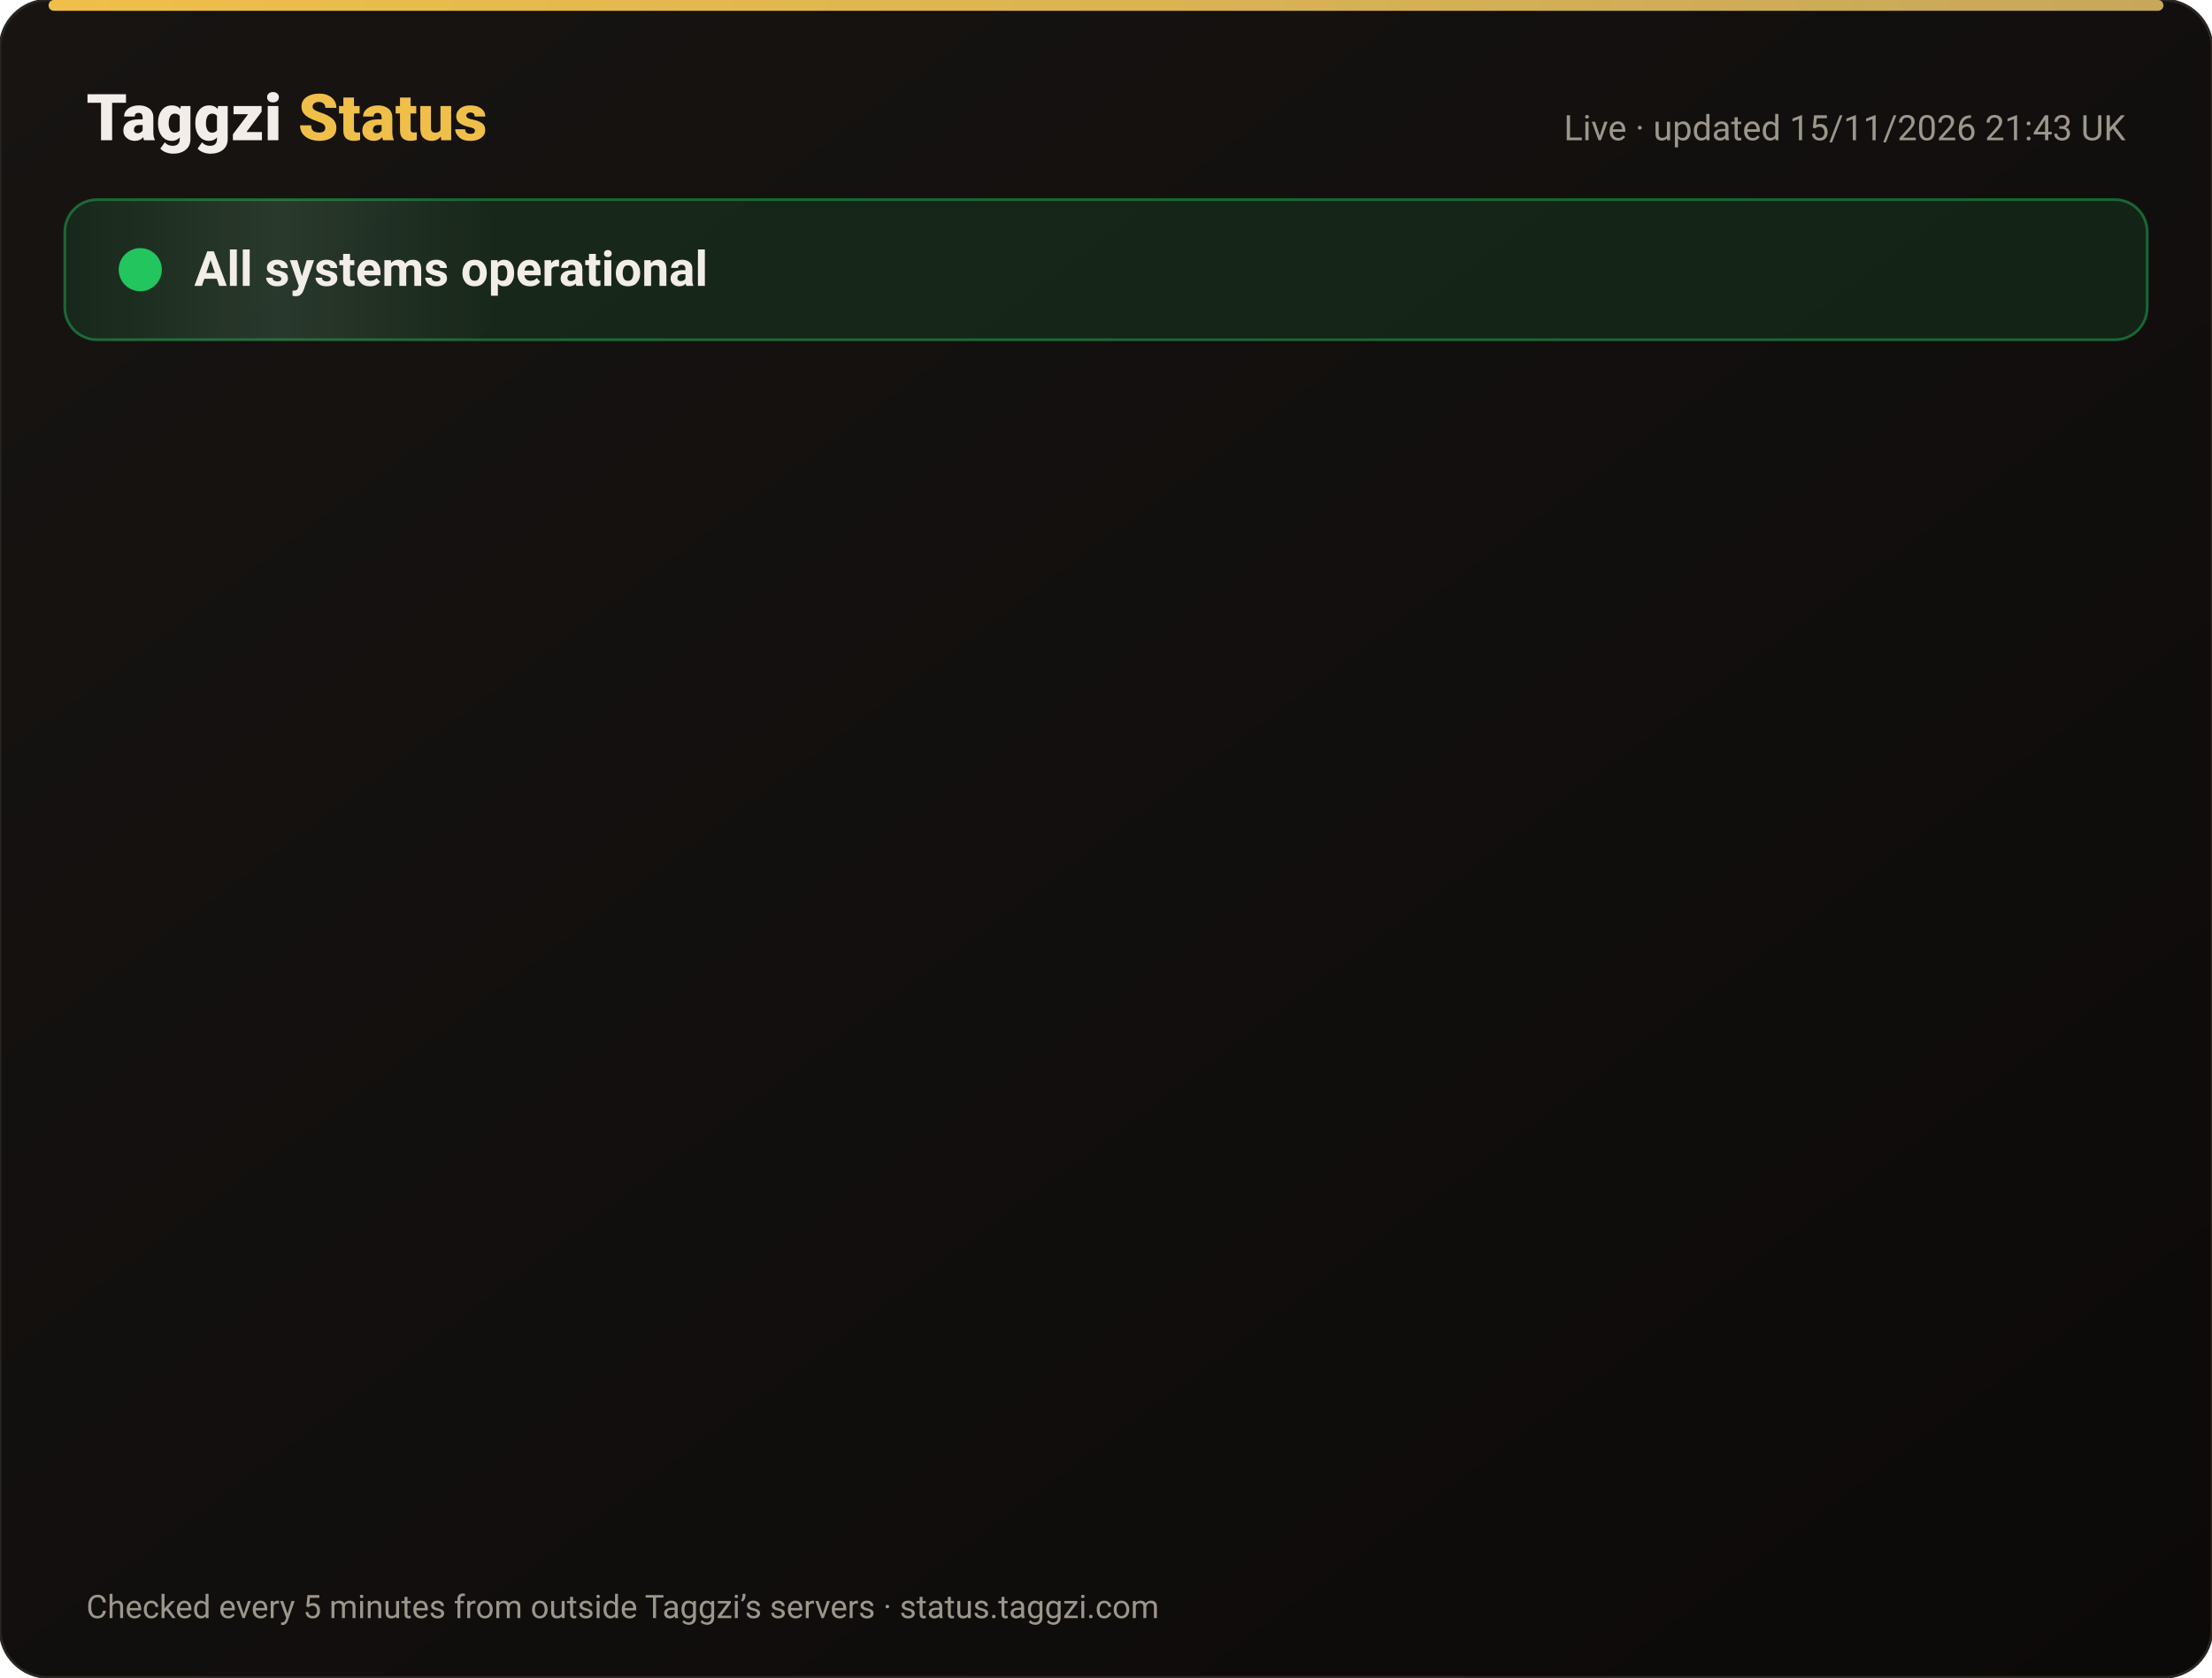
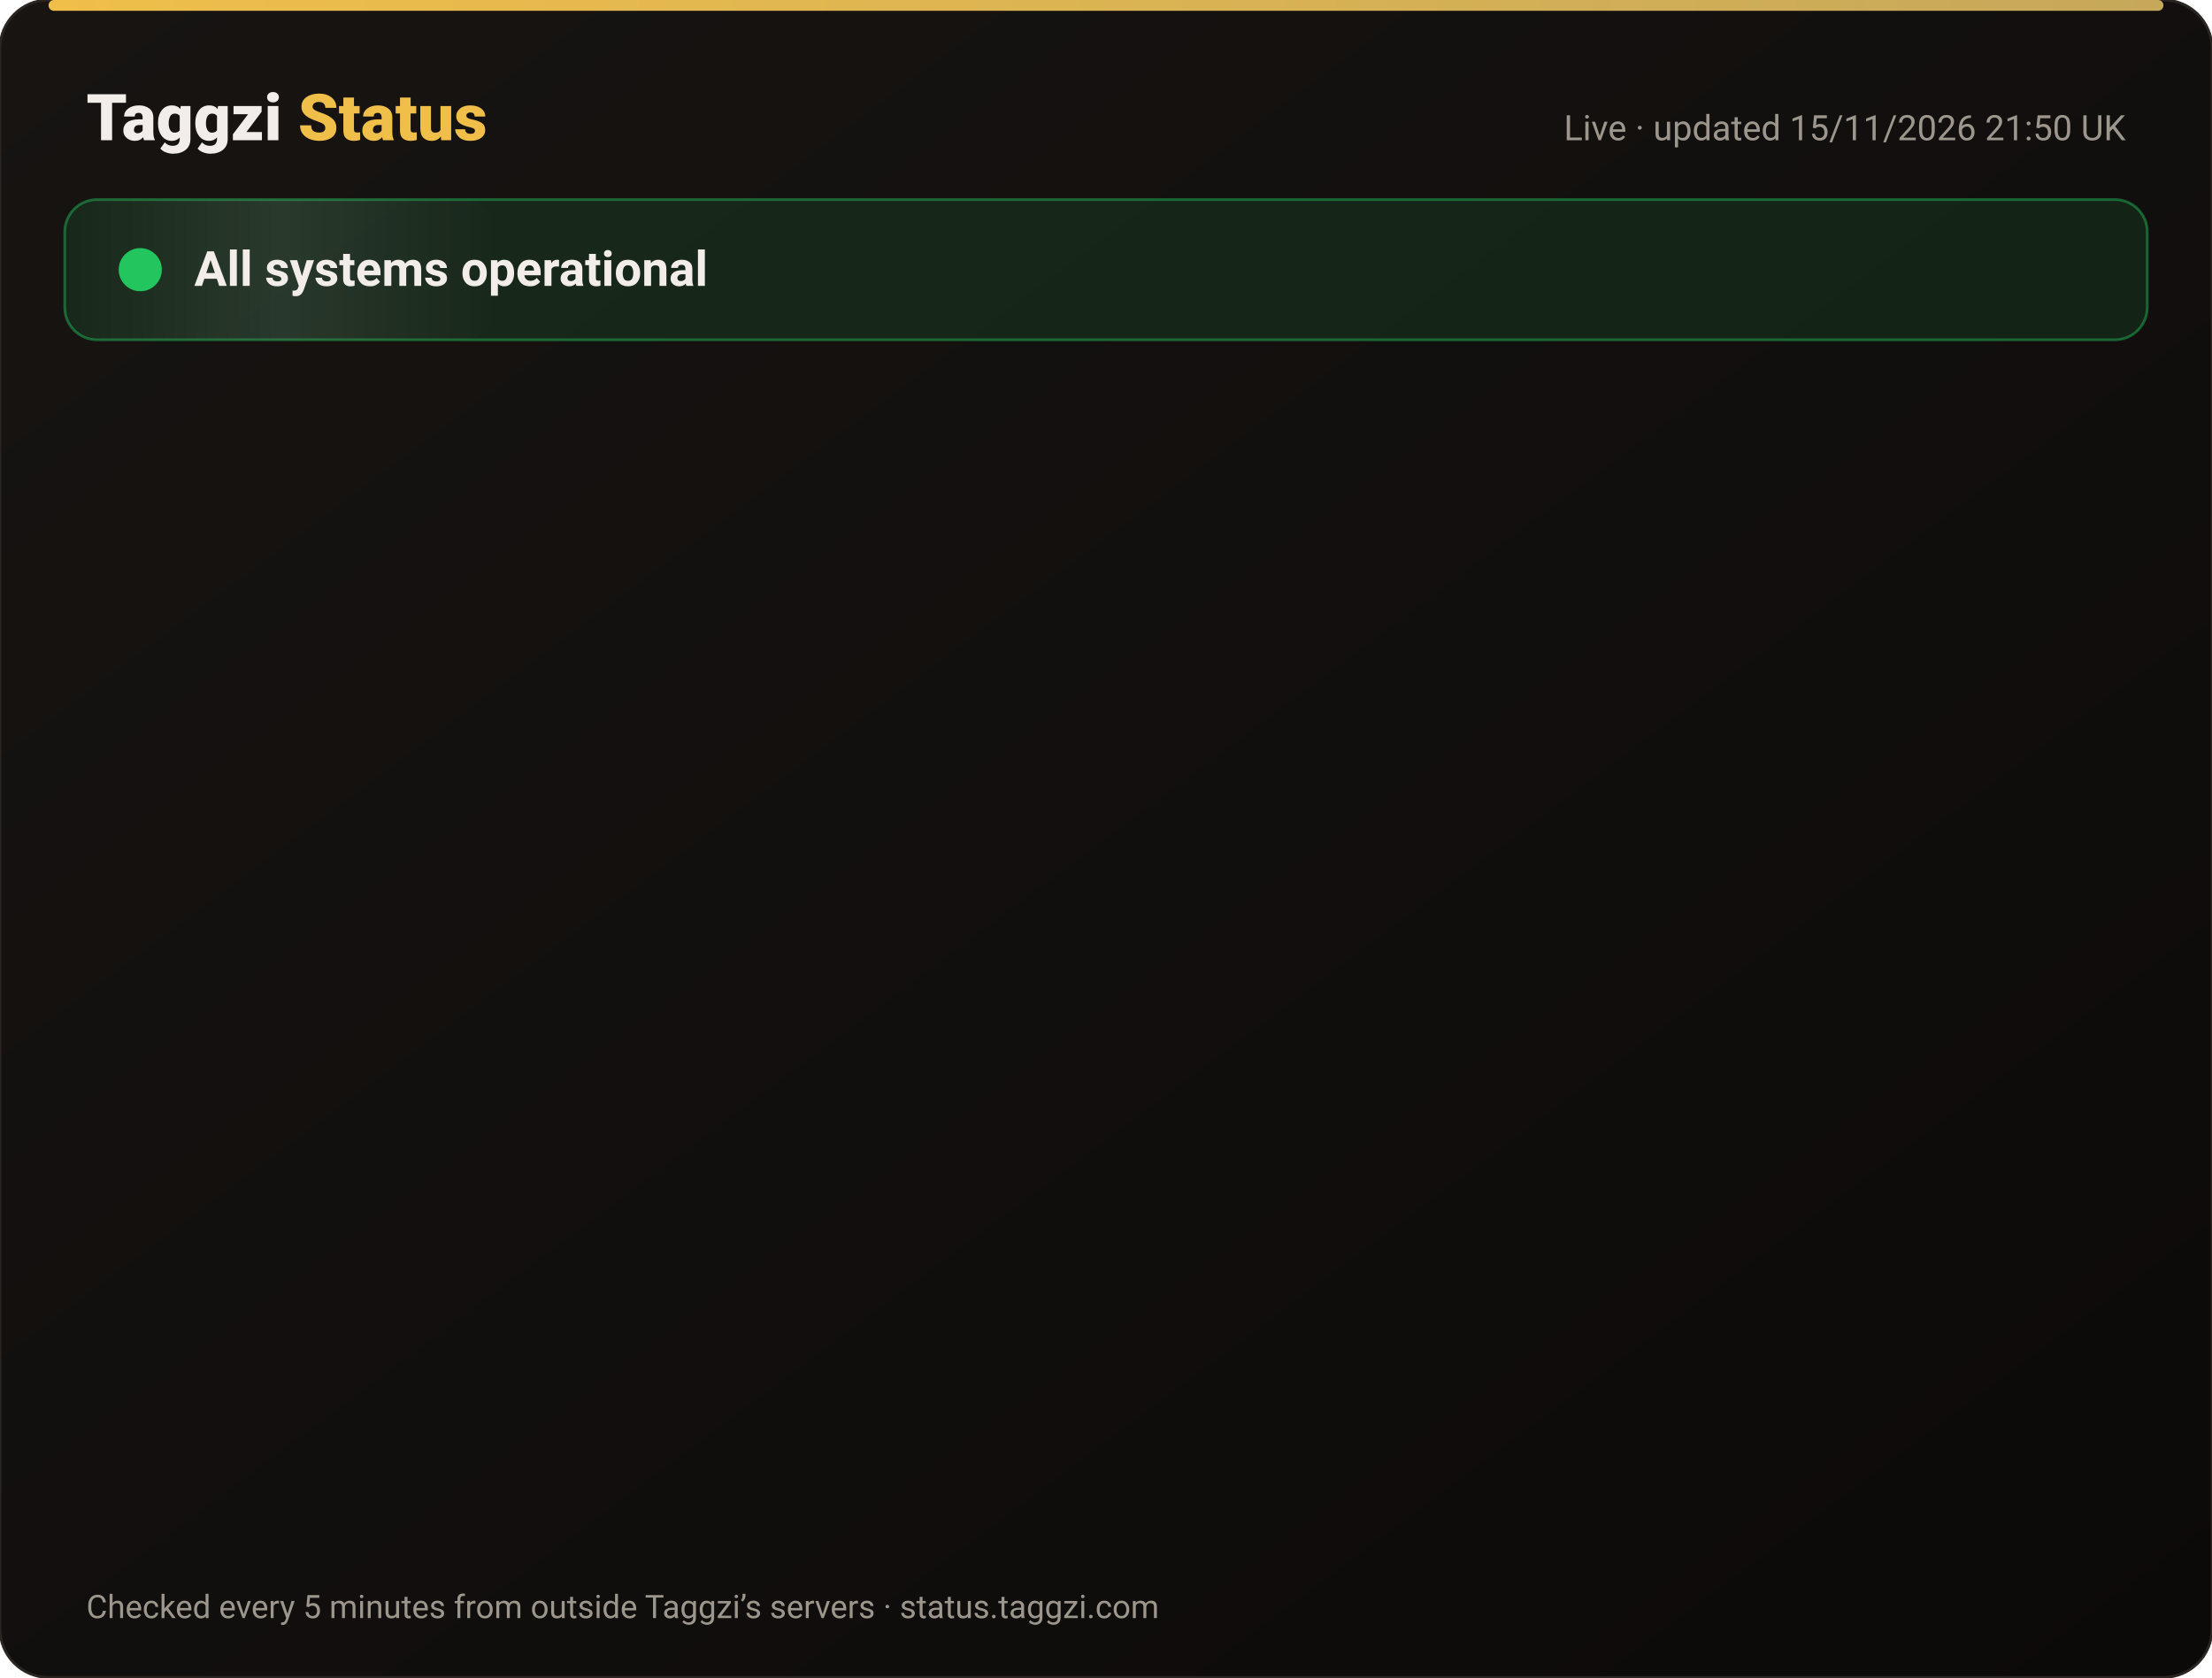
<svg xmlns="http://www.w3.org/2000/svg" width="820" height="622" viewBox="0 0 820 622" font-family="-apple-system,Segoe UI,Roboto,Helvetica,Arial,sans-serif">
  <defs>
    <linearGradient id="bg" x1="0" y1="0" x2="1" y2="1">
      <stop offset="0" stop-color="#171412" />
      <stop offset="1" stop-color="#0C0A09" />
    </linearGradient>
    <linearGradient id="gold" x1="0" x2="1">
      <stop offset="0" stop-color="#F0BF4A" />
      <stop offset="1" stop-color="#c6a85b" />
    </linearGradient>
    <linearGradient id="shine" x1="0" x2="1">
      <stop offset="0" stop-color="#fff" stop-opacity="0" />
      <stop offset=".5" stop-color="#fff" stop-opacity=".08" />
      <stop offset="1" stop-color="#fff" stop-opacity="0" />
    </linearGradient>
  </defs>
  <rect width="820" height="622" rx="18" fill="url(#bg)" stroke="#2a2521" />
  <rect x="18" y="0" width="784" height="4" rx="2" fill="url(#gold)" />
  <text x="32" y="52" font-size="24" font-weight="800" fill="#F2EDE8">Taggzi <tspan fill="#F0BF4A">Status</tspan>
  </text>
-   <text x="788" y="52" font-size="13" fill="#9C968C" text-anchor="end">Live · updated 15/11/2026 21:43 UK</text>
+   <text x="788" y="52" font-size="13" fill="#9C968C" text-anchor="end">Live · updated 15/11/2026 21:50 UK</text>
  <rect x="24" y="74" width="772" height="52" rx="12" fill="#22c55e" fill-opacity=".12" stroke="#22c55e" stroke-opacity=".45" />
  <rect x="24" y="74" width="160" height="52" rx="12" fill="url(#shine)">
    <animate attributeName="x" from="-160" to="820" dur="4s" repeatCount="indefinite" />
  </rect>
  <circle cx="52" cy="100" r="7" fill="#22c55e" />
  <circle cx="52" cy="100" r="7" fill="none" stroke="#22c55e" stroke-width="2">
    <animate attributeName="r" values="7;15;7" dur="2s" repeatCount="indefinite" />
    <animate attributeName="opacity" values=".9;0;.9" dur="2s" repeatCount="indefinite" />
  </circle>
  <text x="72" y="106" font-size="18" font-weight="700" fill="#F2EDE8">All systems operational</text>
  <g opacity="0">
    <animate attributeName="opacity" from="0" to="1" begin="0.00s" dur=".6s" fill="freeze" />
    <line x1="32" y1="188" x2="788" y2="188" stroke="#2a2521" />
    <circle cx="44" cy="166" r="6" fill="#22c55e">
      <animate attributeName="opacity" values="1;.45;1" dur="2.4s" begin="0.00s" repeatCount="indefinite" />
    </circle>
    <text x="62" y="171" font-size="15" font-weight="650" fill="#F2EDE8">Website</text>
    <text x="630" y="171" font-size="13" fill="#9C968C" text-anchor="end">99.97% uptime</text>
    <rect x="648" y="154" width="140" height="24" rx="12" fill="#22c55e" fill-opacity=".14" stroke="#22c55e" stroke-opacity=".5" />
    <text x="718" y="171" font-size="12" font-weight="700" fill="#22c55e" text-anchor="middle">Operational</text>
  </g>
  <g opacity="0">
    <animate attributeName="opacity" from="0" to="1" begin="0.15s" dur=".6s" fill="freeze" />
    <line x1="32" y1="234" x2="788" y2="234" stroke="#2a2521" />
    <circle cx="44" cy="212" r="6" fill="#22c55e">
      <animate attributeName="opacity" values="1;.45;1" dur="2.4s" begin="0.15s" repeatCount="indefinite" />
    </circle>
    <text x="62" y="217" font-size="15" font-weight="650" fill="#F2EDE8">Tag scans</text>
    <text x="630" y="217" font-size="13" fill="#9C968C" text-anchor="end">99.97% uptime</text>
    <rect x="648" y="200" width="140" height="24" rx="12" fill="#22c55e" fill-opacity=".14" stroke="#22c55e" stroke-opacity=".5" />
    <text x="718" y="217" font-size="12" font-weight="700" fill="#22c55e" text-anchor="middle">Operational</text>
  </g>
  <g opacity="0">
    <animate attributeName="opacity" from="0" to="1" begin="0.30s" dur=".6s" fill="freeze" />
    <line x1="32" y1="280" x2="788" y2="280" stroke="#2a2521" />
    <circle cx="44" cy="258" r="6" fill="#22c55e">
      <animate attributeName="opacity" values="1;.45;1" dur="2.4s" begin="0.30s" repeatCount="indefinite" />
    </circle>
    <text x="62" y="263" font-size="15" font-weight="650" fill="#F2EDE8">Manual tag lookup</text>
    <text x="630" y="263" font-size="13" fill="#9C968C" text-anchor="end">99.97% uptime</text>
    <rect x="648" y="246" width="140" height="24" rx="12" fill="#22c55e" fill-opacity=".14" stroke="#22c55e" stroke-opacity=".5" />
    <text x="718" y="263" font-size="12" font-weight="700" fill="#22c55e" text-anchor="middle">Operational</text>
  </g>
  <g opacity="0">
    <animate attributeName="opacity" from="0" to="1" begin="0.45s" dur=".6s" fill="freeze" />
    <line x1="32" y1="326" x2="788" y2="326" stroke="#2a2521" />
    <circle cx="44" cy="304" r="6" fill="#22c55e">
      <animate attributeName="opacity" values="1;.45;1" dur="2.4s" begin="0.45s" repeatCount="indefinite" />
    </circle>
    <text x="62" y="309" font-size="15" font-weight="650" fill="#F2EDE8">App &amp; login</text>
    <text x="630" y="309" font-size="13" fill="#9C968C" text-anchor="end">99.97% uptime</text>
    <rect x="648" y="292" width="140" height="24" rx="12" fill="#22c55e" fill-opacity=".14" stroke="#22c55e" stroke-opacity=".5" />
    <text x="718" y="309" font-size="12" font-weight="700" fill="#22c55e" text-anchor="middle">Operational</text>
  </g>
  <g opacity="0">
    <animate attributeName="opacity" from="0" to="1" begin="0.60s" dur=".6s" fill="freeze" />
    <line x1="32" y1="372" x2="788" y2="372" stroke="#2a2521" />
    <circle cx="44" cy="350" r="6" fill="#22c55e">
      <animate attributeName="opacity" values="1;.45;1" dur="2.4s" begin="0.60s" repeatCount="indefinite" />
    </circle>
    <text x="62" y="355" font-size="15" font-weight="650" fill="#F2EDE8">Community alerts</text>
    <text x="630" y="355" font-size="13" fill="#9C968C" text-anchor="end">99.97% uptime</text>
    <rect x="648" y="338" width="140" height="24" rx="12" fill="#22c55e" fill-opacity=".14" stroke="#22c55e" stroke-opacity=".5" />
    <text x="718" y="355" font-size="12" font-weight="700" fill="#22c55e" text-anchor="middle">Operational</text>
  </g>
  <g opacity="0">
    <animate attributeName="opacity" from="0" to="1" begin="0.75s" dur=".6s" fill="freeze" />
    <line x1="32" y1="418" x2="788" y2="418" stroke="#2a2521" />
    <circle cx="44" cy="396" r="6" fill="#22c55e">
      <animate attributeName="opacity" values="1;.45;1" dur="2.4s" begin="0.75s" repeatCount="indefinite" />
    </circle>
    <text x="62" y="401" font-size="15" font-weight="650" fill="#F2EDE8">Private calling</text>
    <text x="630" y="401" font-size="13" fill="#9C968C" text-anchor="end">99.97% uptime</text>
    <rect x="648" y="384" width="140" height="24" rx="12" fill="#22c55e" fill-opacity=".14" stroke="#22c55e" stroke-opacity=".5" />
    <text x="718" y="401" font-size="12" font-weight="700" fill="#22c55e" text-anchor="middle">Operational</text>
  </g>
  <g opacity="0">
    <animate attributeName="opacity" from="0" to="1" begin="0.90s" dur=".6s" fill="freeze" />
    <line x1="32" y1="464" x2="788" y2="464" stroke="#2a2521" />
    <circle cx="44" cy="442" r="6" fill="#22c55e">
      <animate attributeName="opacity" values="1;.45;1" dur="2.4s" begin="0.90s" repeatCount="indefinite" />
    </circle>
    <text x="62" y="447" font-size="15" font-weight="650" fill="#F2EDE8">Payments</text>
    <text x="630" y="447" font-size="13" fill="#9C968C" text-anchor="end">99.96% uptime</text>
    <rect x="648" y="430" width="140" height="24" rx="12" fill="#22c55e" fill-opacity=".14" stroke="#22c55e" stroke-opacity=".5" />
    <text x="718" y="447" font-size="12" font-weight="700" fill="#22c55e" text-anchor="middle">Operational</text>
  </g>
  <g opacity="0">
    <animate attributeName="opacity" from="0" to="1" begin="1.05s" dur=".6s" fill="freeze" />
    <line x1="32" y1="510" x2="788" y2="510" stroke="#2a2521" />
    <circle cx="44" cy="488" r="6" fill="#22c55e">
      <animate attributeName="opacity" values="1;.45;1" dur="2.4s" begin="1.05s" repeatCount="indefinite" />
    </circle>
    <text x="62" y="493" font-size="15" font-weight="650" fill="#F2EDE8">Email &amp; support</text>
    <text x="630" y="493" font-size="13" fill="#9C968C" text-anchor="end">99.97% uptime</text>
    <rect x="648" y="476" width="140" height="24" rx="12" fill="#22c55e" fill-opacity=".14" stroke="#22c55e" stroke-opacity=".5" />
    <text x="718" y="493" font-size="12" font-weight="700" fill="#22c55e" text-anchor="middle">Operational</text>
  </g>
  <g opacity="0">
    <animate attributeName="opacity" from="0" to="1" begin="1.20s" dur=".6s" fill="freeze" />
    <line x1="32" y1="556" x2="788" y2="556" stroke="#2a2521" />
    <circle cx="44" cy="534" r="6" fill="#22c55e">
      <animate attributeName="opacity" values="1;.45;1" dur="2.4s" begin="1.20s" repeatCount="indefinite" />
    </circle>
    <text x="62" y="539" font-size="15" font-weight="650" fill="#F2EDE8">Secure connection (SSL)</text>
    <text x="630" y="539" font-size="13" fill="#9C968C" text-anchor="end">100.00% uptime</text>
    <rect x="648" y="522" width="140" height="24" rx="12" fill="#22c55e" fill-opacity=".14" stroke="#22c55e" stroke-opacity=".5" />
    <text x="718" y="539" font-size="12" font-weight="700" fill="#22c55e" text-anchor="middle">Operational</text>
  </g>
  <text x="32" y="600" font-size="12" fill="#9C968C">Checked every 5 minutes from outside Taggzi’s servers · status.taggzi.com</text>
</svg>
